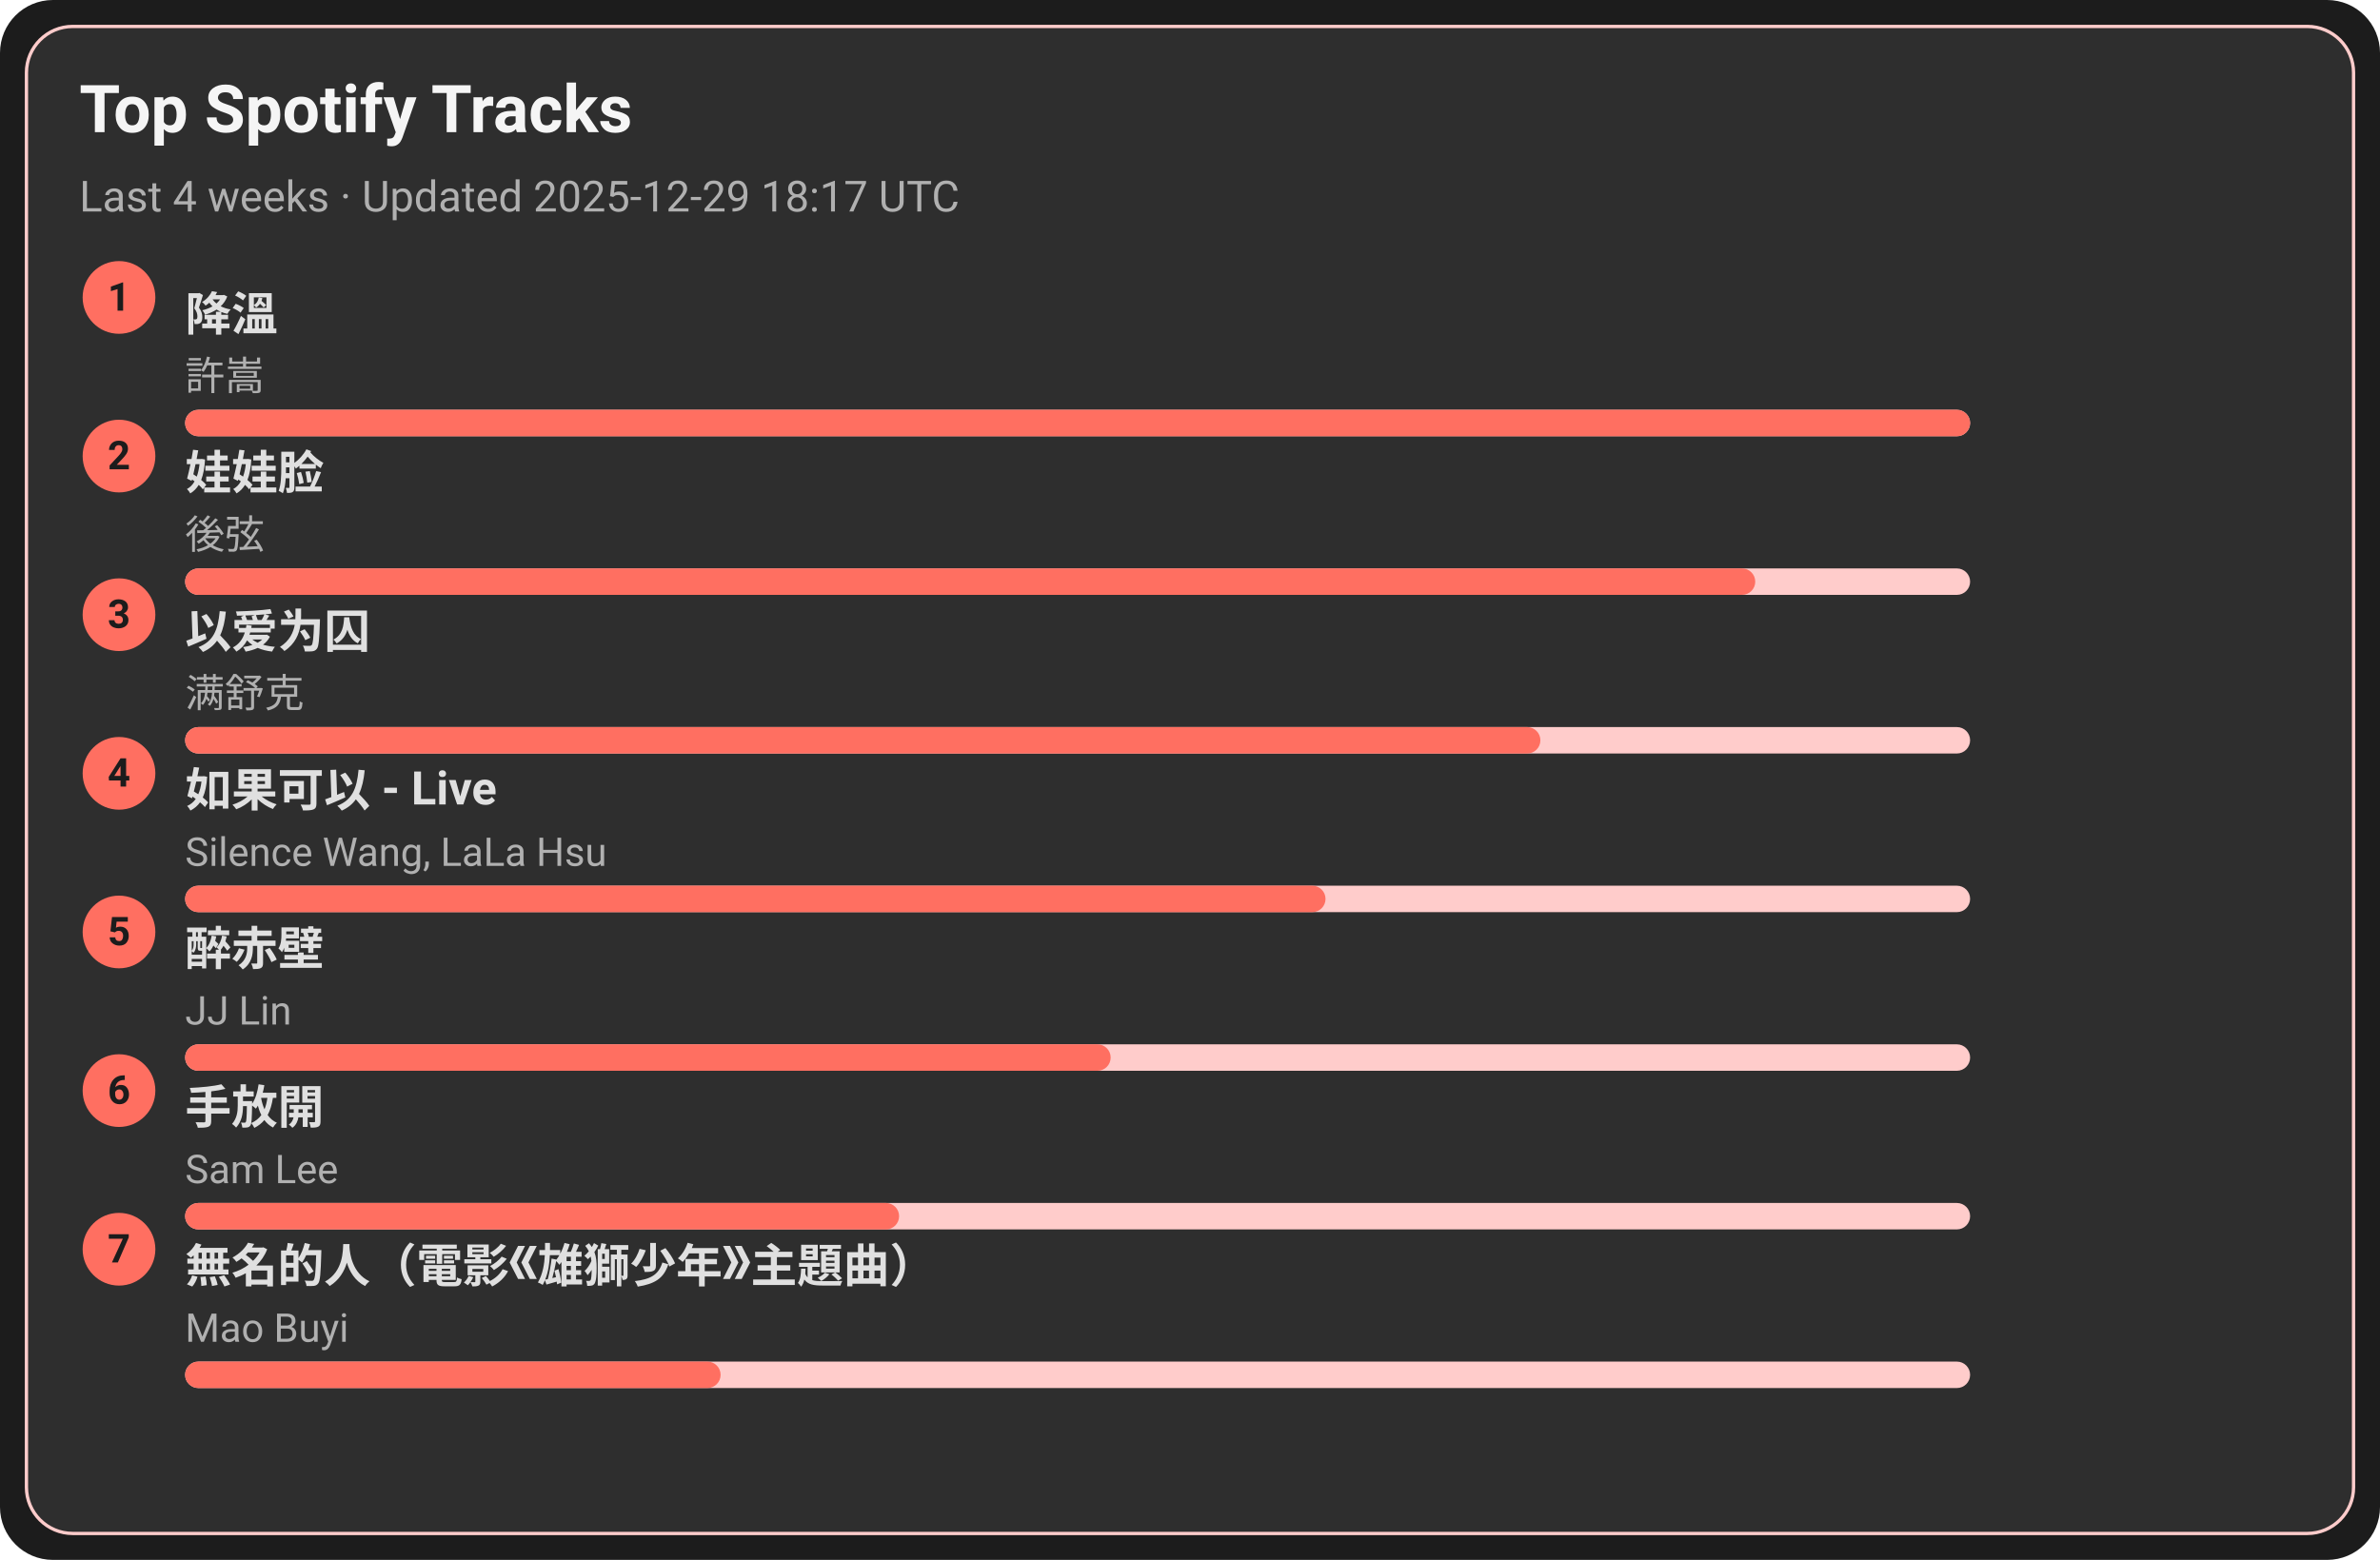
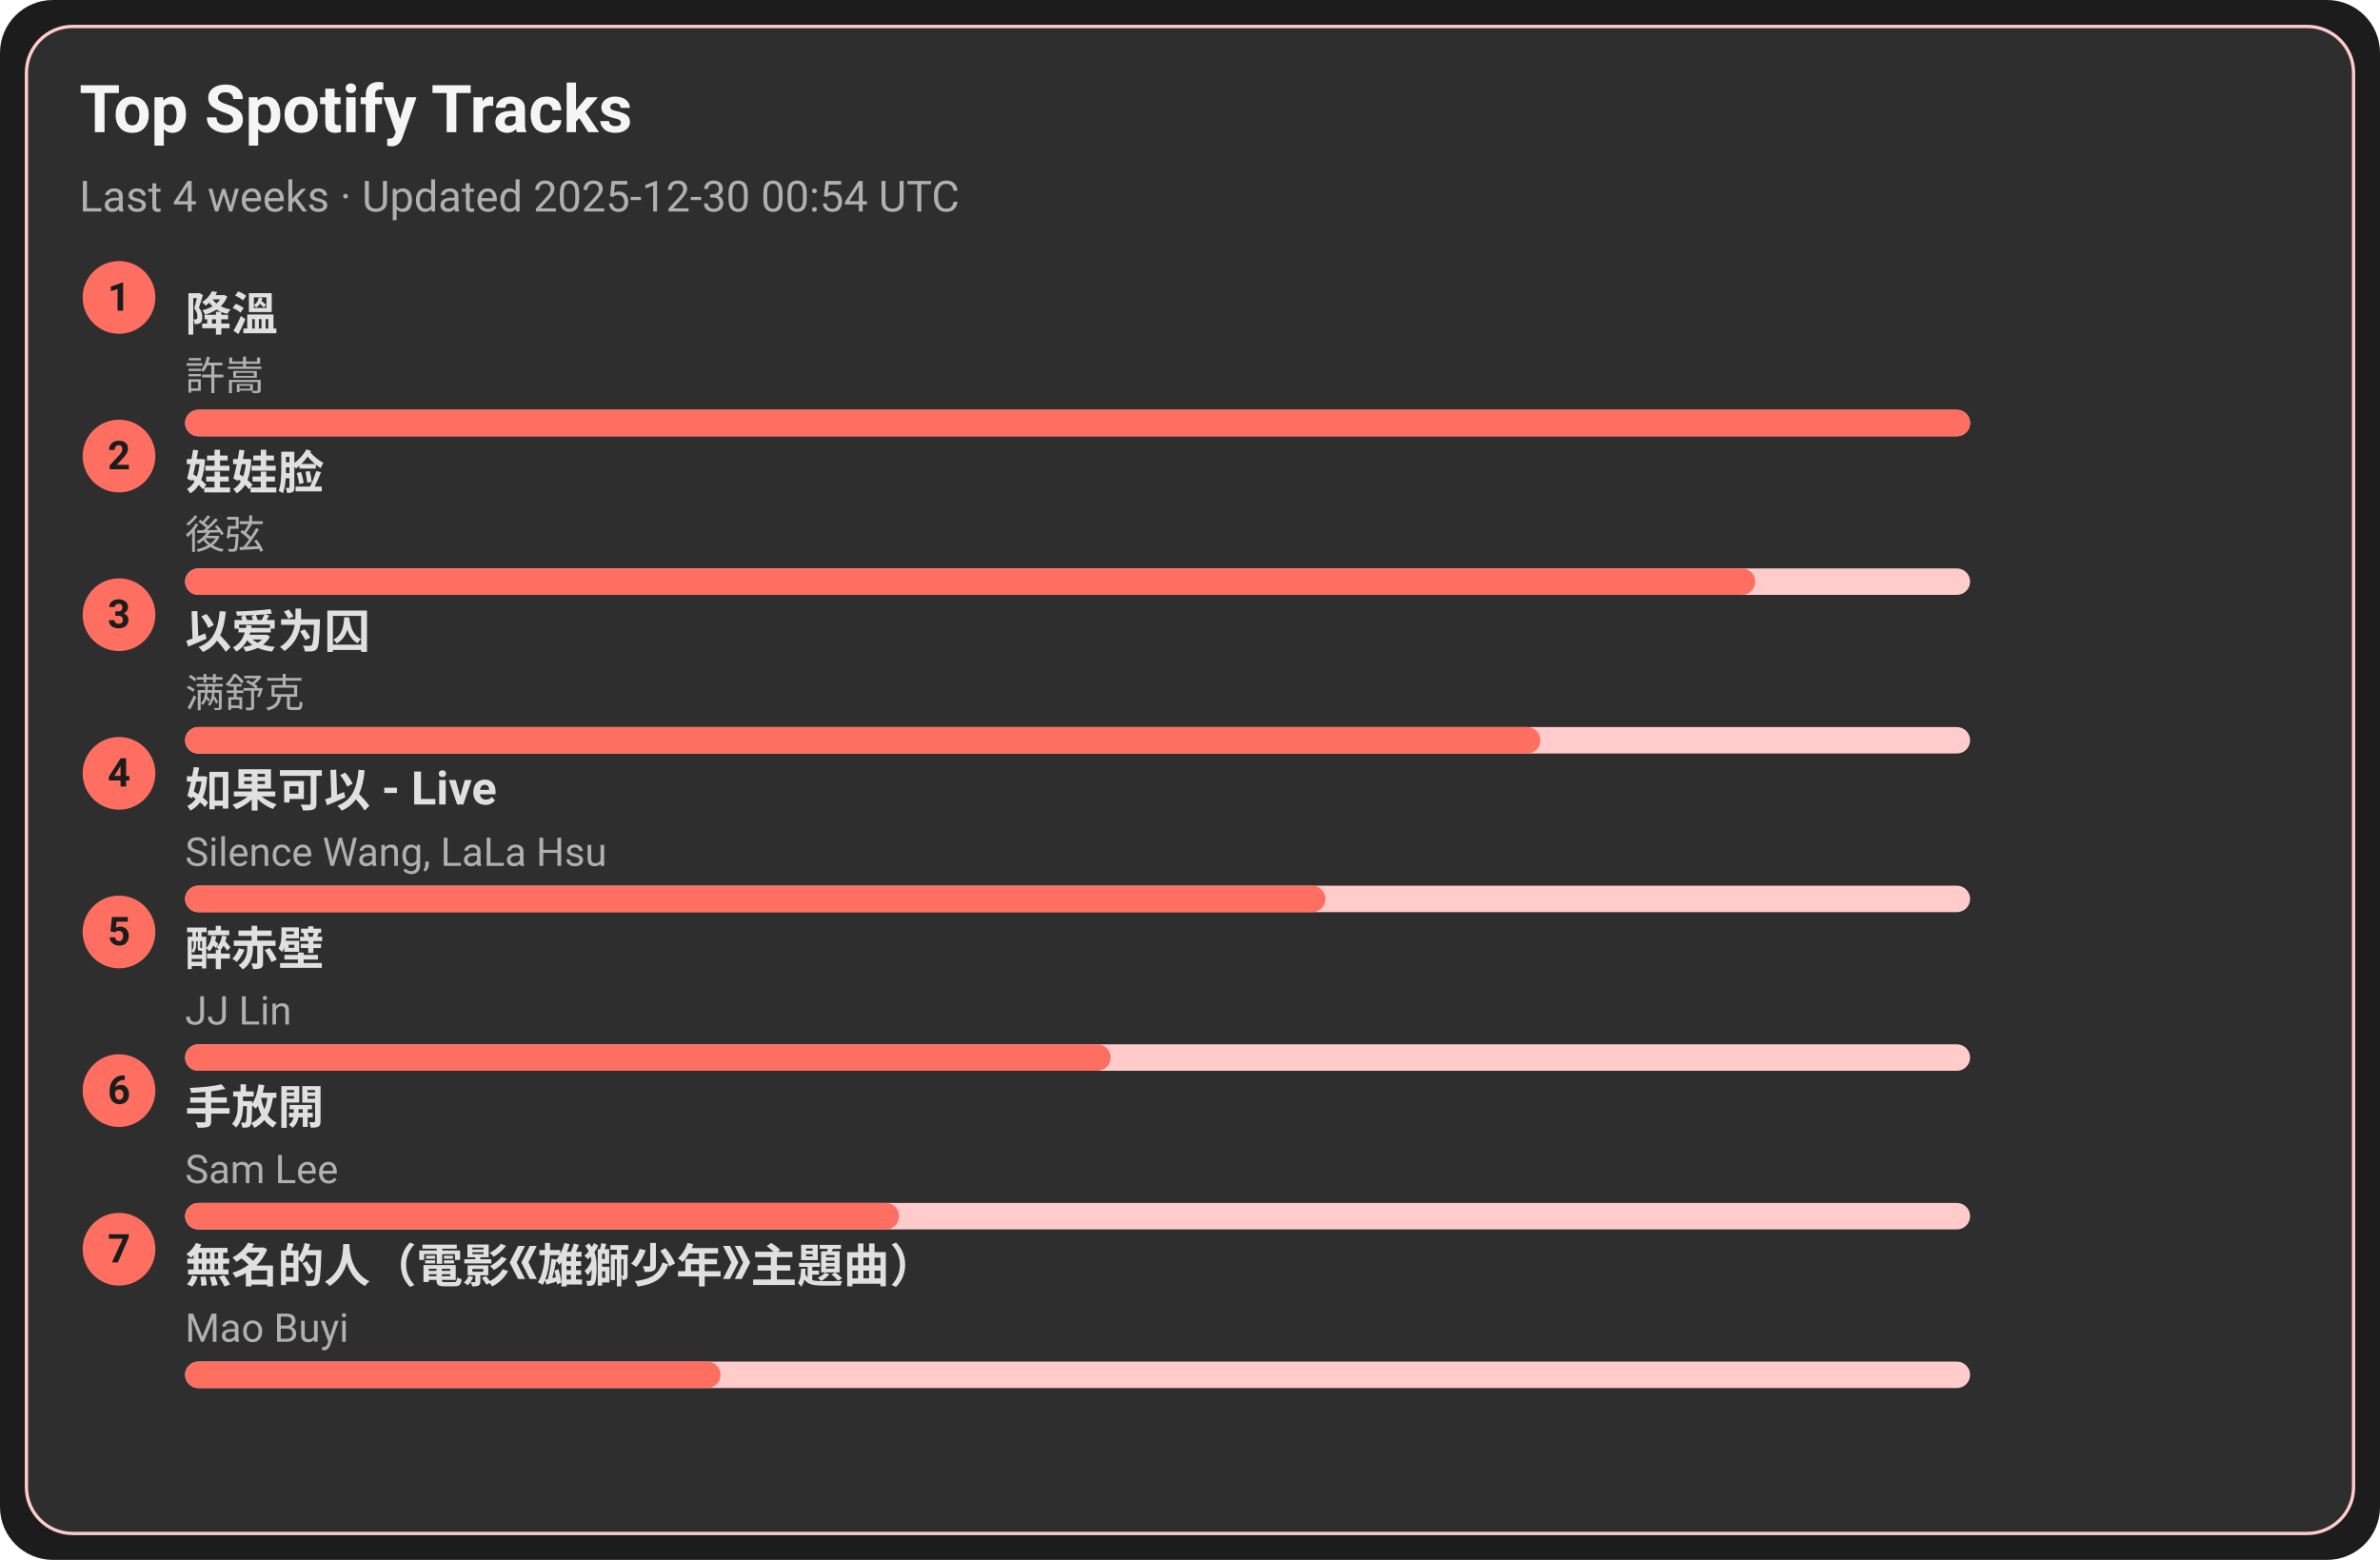
<svg xmlns="http://www.w3.org/2000/svg" width="720" height="472" viewBox="0 0 720 472">
  <style>text{font-family:-apple-system,BlinkMacSystemFont,Segoe UI,Roboto,Ubuntu,Helvetica Neue,Arial,Noto Sans,sans-serif}</style>
  <rect width="720" height="472" rx="16" fill="#1c1c1c" />
  <rect x="8" y="8" width="704" height="456" rx="14" fill="#2e2e2e" stroke="#ffcccb" />
  <text x="24" y="40" font-size="20" fill="#f5f5f5" font-weight="600">Top Spotify Tracks</text>
-   <text x="24" y="64" font-size="13" fill="#b0b0b0">Last 4 weeks · Updated 2025-12-29 18:17 UTC</text>
+   <text x="24" y="64" font-size="13" fill="#b0b0b0">Last 4 weeks · Updated 2025-12-30 00:54 UTC</text>
  <circle cx="36" cy="90" r="11" fill="#ff6f61" />
  <text x="36" y="94" text-anchor="middle" font-size="12" fill="#1c1c1c" font-weight="700">1</text>
  <a href="https://open.spotify.com/track/2q9uhrOfyOnBa3oWR1PfYT" target="_blank" rel="noopener noreferrer">
    <text x="56" y="100" font-size="14" fill="#e0e0e0" font-weight="600">降溫</text>
  </a>
  <text x="56" y="118" font-size="12" fill="#b0b0b0">許嵩</text>
  <rect x="56" y="124" width="540" height="8" rx="4" fill="#ffcccb" />
  <rect x="56" y="124" width="540" height="8" rx="4" fill="#ff6f61" />
  <circle cx="36" cy="138" r="11" fill="#ff6f61" />
  <text x="36" y="142" text-anchor="middle" font-size="12" fill="#1c1c1c" font-weight="700">2</text>
  <a href="https://open.spotify.com/track/08ouEICweFmqfgPJnRIQkE" target="_blank" rel="noopener noreferrer">
    <text x="56" y="148" font-size="14" fill="#e0e0e0" font-weight="600">娃娃脸</text>
  </a>
  <text x="56" y="166" font-size="12" fill="#b0b0b0">後弦</text>
  <rect x="56" y="172" width="540" height="8" rx="4" fill="#ffcccb" />
  <rect x="56" y="172" width="475" height="8" rx="4" fill="#ff6f61" />
  <circle cx="36" cy="186" r="11" fill="#ff6f61" />
  <text x="36" y="190" text-anchor="middle" font-size="12" fill="#1c1c1c" font-weight="700">3</text>
  <a href="https://open.spotify.com/track/0RW2LEfGQK5BaIho6sSLqf" target="_blank" rel="noopener noreferrer">
    <text x="56" y="196" font-size="14" fill="#e0e0e0" font-weight="600">以爱为囚</text>
  </a>
  <text x="56" y="214" font-size="12" fill="#b0b0b0">满舒克</text>
  <rect x="56" y="220" width="540" height="8" rx="4" fill="#ffcccb" />
  <rect x="56" y="220" width="410" height="8" rx="4" fill="#ff6f61" />
  <circle cx="36" cy="234" r="11" fill="#ff6f61" />
  <text x="36" y="238" text-anchor="middle" font-size="12" fill="#1c1c1c" font-weight="700">4</text>
  <a href="https://open.spotify.com/track/6IF65dJzfmPcX7jwDegwoo" target="_blank" rel="noopener noreferrer">
    <text x="56" y="244" font-size="14" fill="#e0e0e0" font-weight="600">如果可以 - Live</text>
  </a>
  <text x="56" y="262" font-size="12" fill="#b0b0b0">Silence Wang, LaLa Hsu</text>
  <rect x="56" y="268" width="540" height="8" rx="4" fill="#ffcccb" />
  <rect x="56" y="268" width="345" height="8" rx="4" fill="#ff6f61" />
  <circle cx="36" cy="282" r="11" fill="#ff6f61" />
  <text x="36" y="286" text-anchor="middle" font-size="12" fill="#1c1c1c" font-weight="700">5</text>
  <a href="https://open.spotify.com/track/69lAYqbyHL1A0gctdLd9WV" target="_blank" rel="noopener noreferrer">
    <text x="56" y="292" font-size="14" fill="#e0e0e0" font-weight="600">醉赤壁</text>
  </a>
  <text x="56" y="310" font-size="12" fill="#b0b0b0">JJ Lin</text>
  <rect x="56" y="316" width="540" height="8" rx="4" fill="#ffcccb" />
  <rect x="56" y="316" width="280" height="8" rx="4" fill="#ff6f61" />
  <circle cx="36" cy="330" r="11" fill="#ff6f61" />
  <text x="36" y="334" text-anchor="middle" font-size="12" fill="#1c1c1c" font-weight="700">6</text>
  <a href="https://open.spotify.com/track/2Dd9EXYXI2NNrLG61OtWQv" target="_blank" rel="noopener noreferrer">
    <text x="56" y="340" font-size="14" fill="#e0e0e0" font-weight="600">手放開</text>
  </a>
  <text x="56" y="358" font-size="12" fill="#b0b0b0">Sam Lee</text>
  <rect x="56" y="364" width="540" height="8" rx="4" fill="#ffcccb" />
  <rect x="56" y="364" width="216" height="8" rx="4" fill="#ff6f61" />
  <circle cx="36" cy="378" r="11" fill="#ff6f61" />
  <text x="36" y="382" text-anchor="middle" font-size="12" fill="#1c1c1c" font-weight="700">7</text>
  <a href="https://open.spotify.com/track/72kP6AJqsEeSLkO640Tu7F" target="_blank" rel="noopener noreferrer">
    <text x="56" y="388" font-size="14" fill="#e0e0e0" font-weight="600">無名的人（電影《雄獅少年》主題曲）</text>
  </a>
  <text x="56" y="406" font-size="12" fill="#b0b0b0">Mao Buyi</text>
  <rect x="56" y="412" width="540" height="8" rx="4" fill="#ffcccb" />
  <rect x="56" y="412" width="162" height="8" rx="4" fill="#ff6f61" />
</svg>
